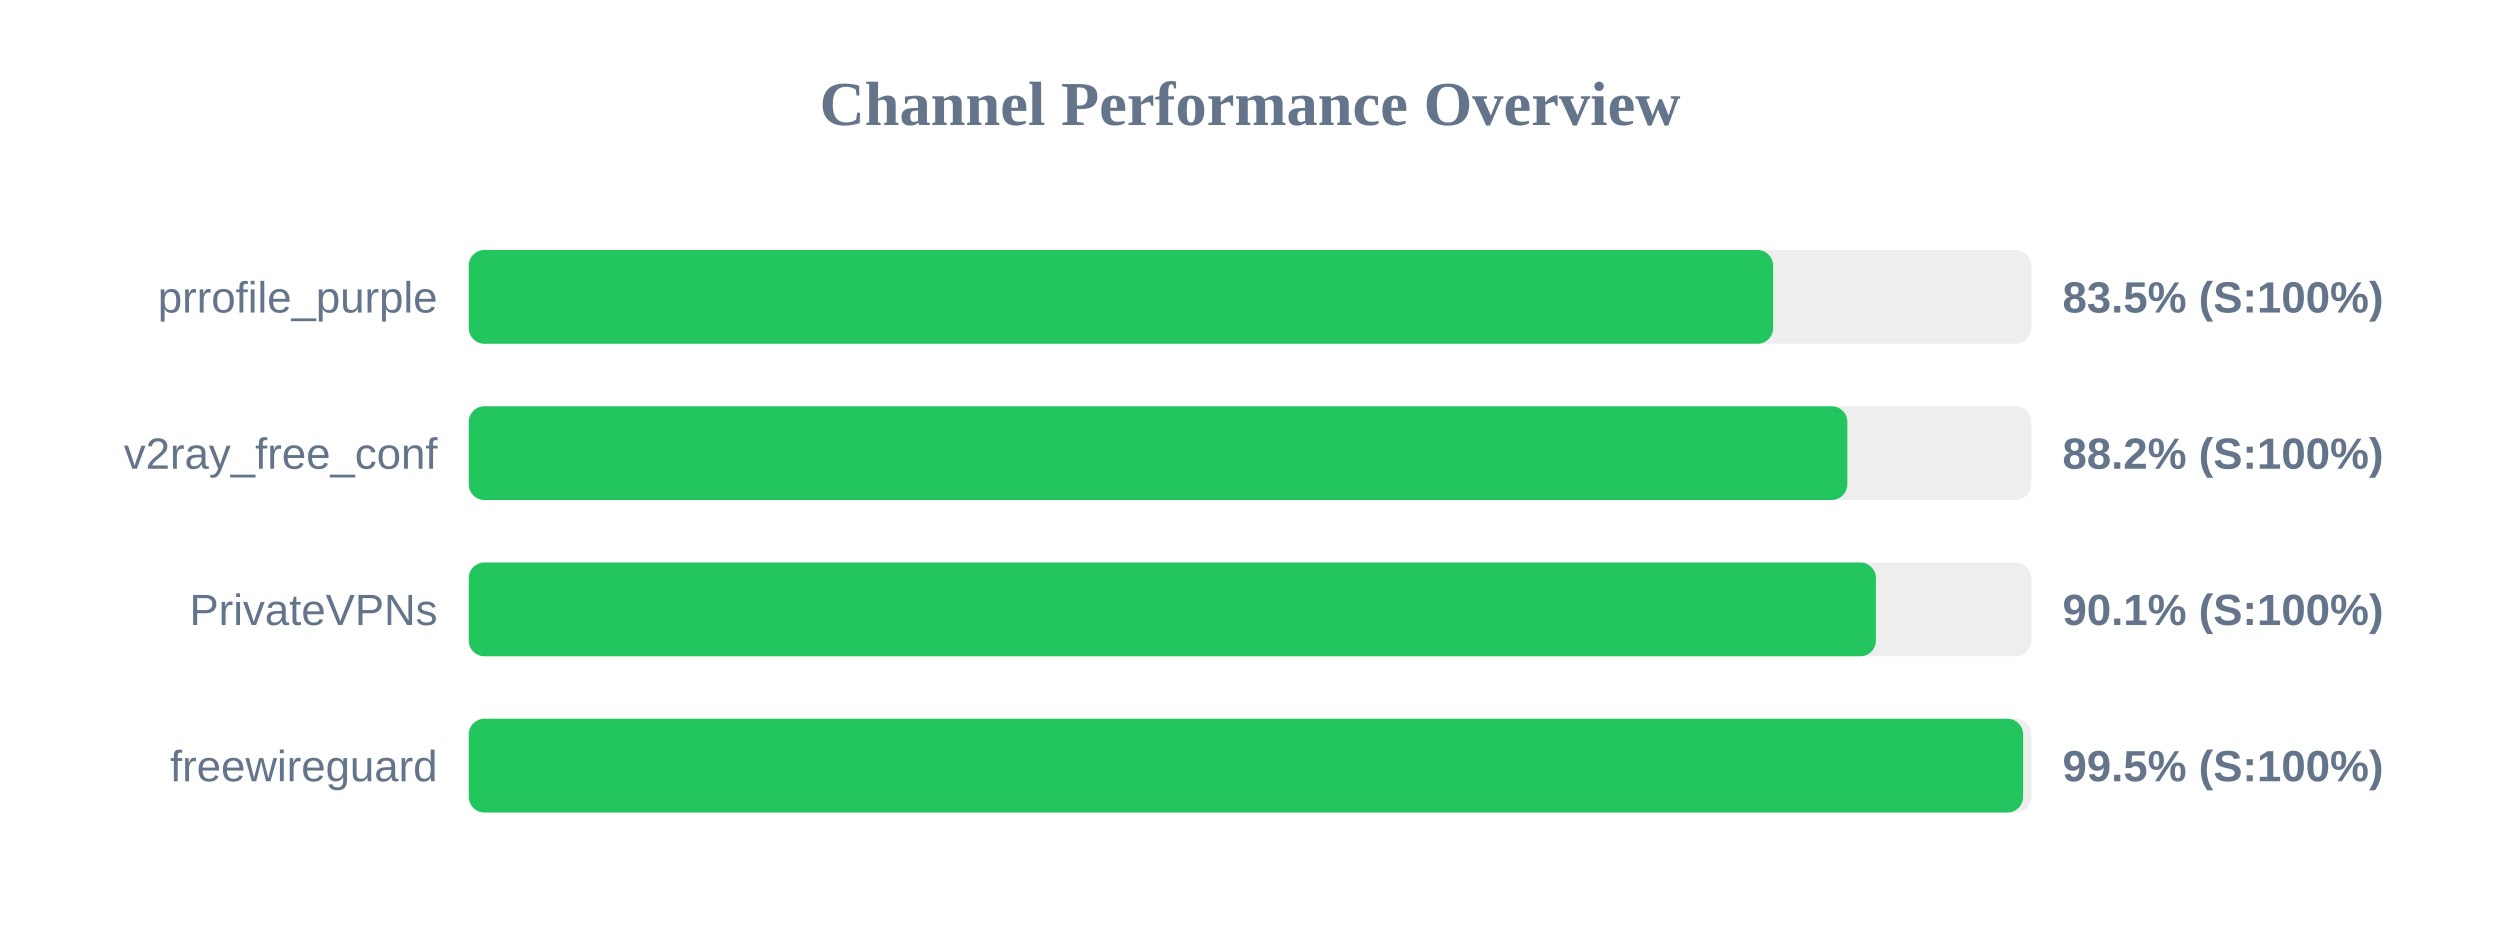
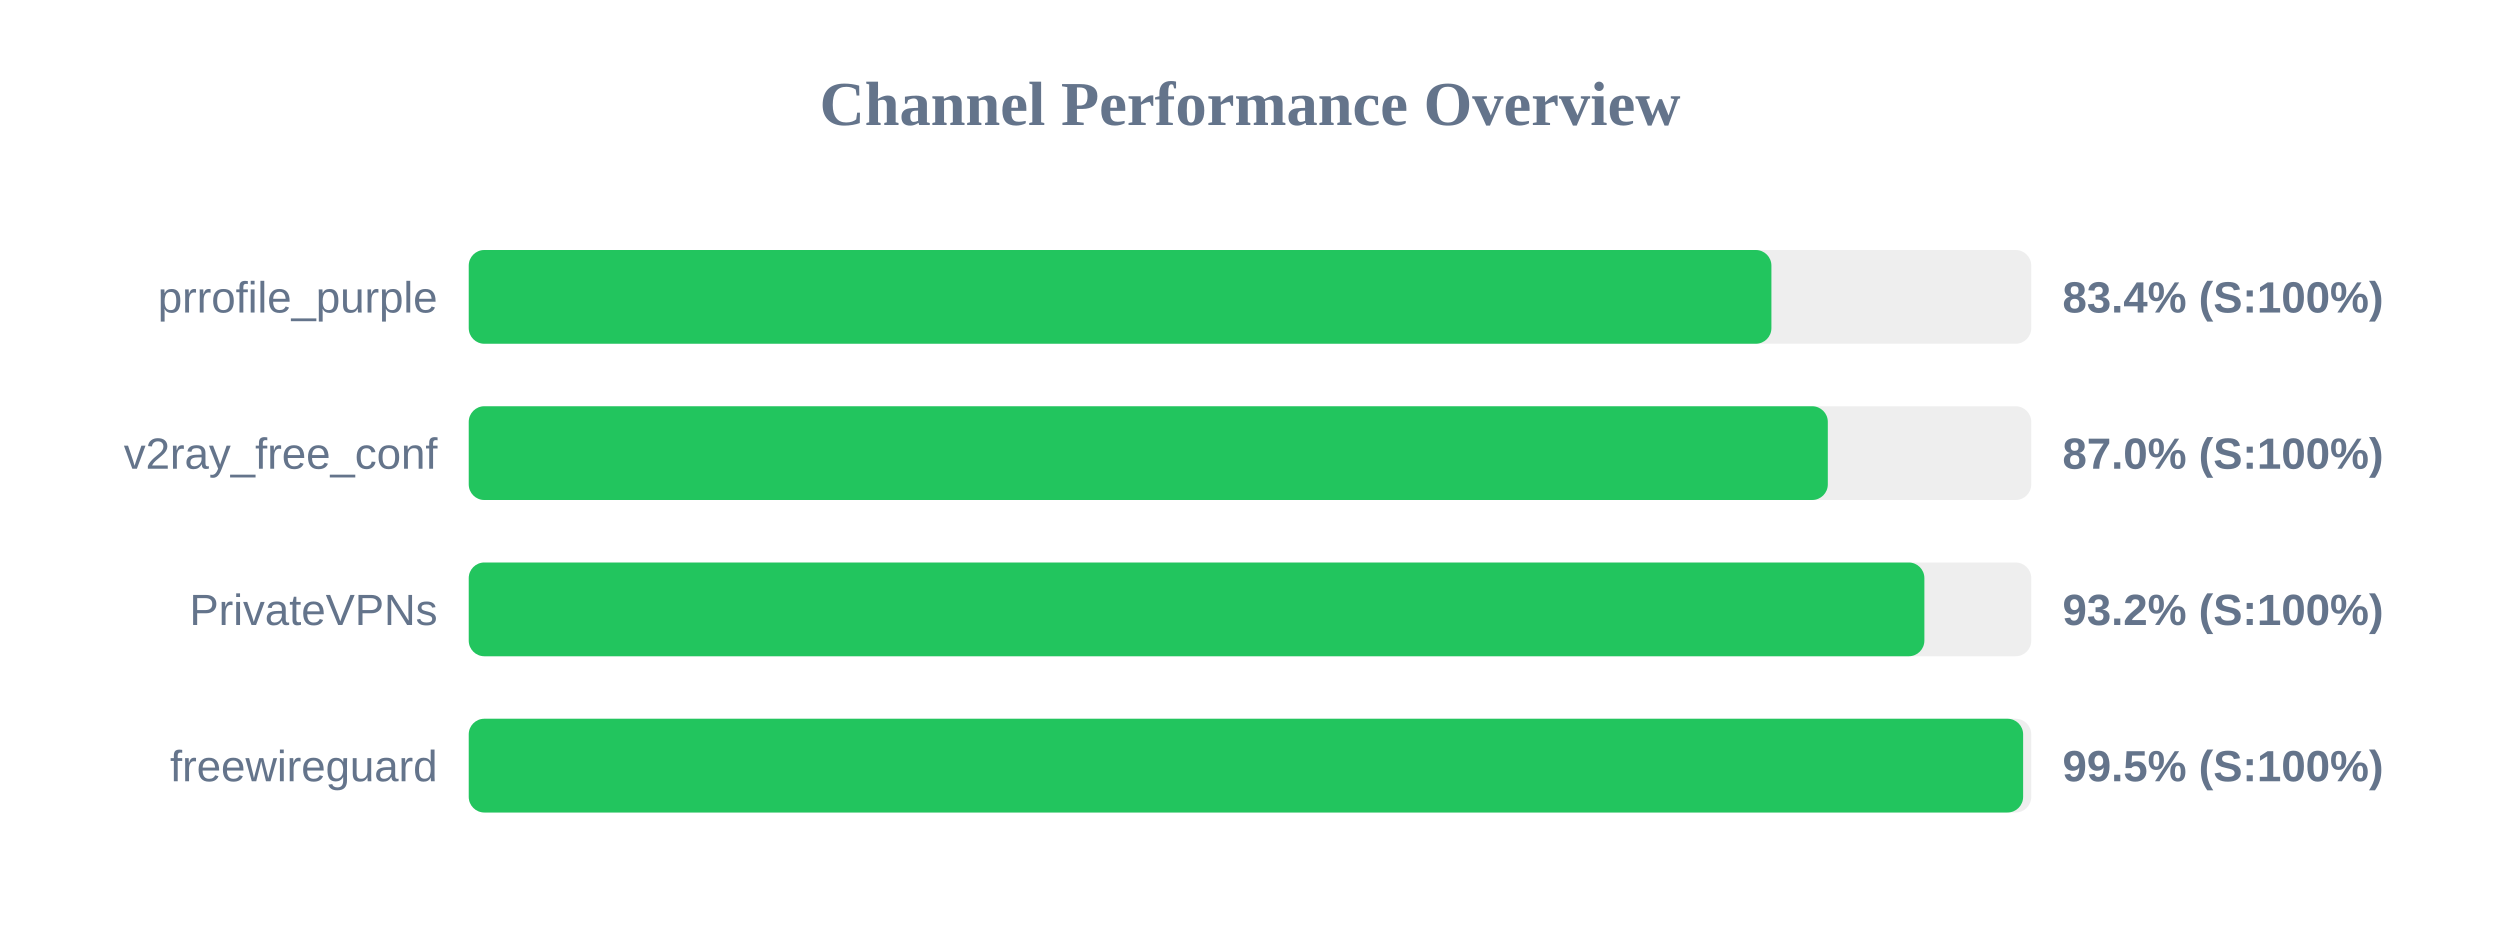
<svg xmlns="http://www.w3.org/2000/svg" width="800" height="300" version="1.1">
  <style>
        .row { font: 14px Arial; fill: #64748b; }
        .score { font: bold 14px Arial; fill: #64748b; }
    </style>
  <text x="400" y="40" text-anchor="middle" font-size="20px" font-weight="bold" fill="#64748b">Channel Performance Overview</text>
  <rect x="150" y="80" width="500" height="30" fill="#eee" rx="5" />
-   <rect x="150" y="80" width="417.4" height="30" fill="#22c55e" rx="5" />
+   <rect x="150" y="80" width="416.85" height="30" fill="#22c55e" rx="5" />
  <text x="140" y="100" text-anchor="end" class="row">prrofile_purple</text>
-   <text x="660" y="100" text-anchor="start" class="score">83.5% (S:100%)</text>
+   <text x="660" y="100" text-anchor="start" class="score">83.4% (S:100%)</text>
  <rect x="150" y="130" width="500" height="30" fill="#eee" rx="5" />
-   <rect x="150" y="130" width="441.15" height="30" fill="#22c55e" rx="5" />
+   <rect x="150" y="130" width="434.9" height="30" fill="#22c55e" rx="5" />
  <text x="140" y="150" text-anchor="end" class="row">v2ray_free_conf</text>
-   <text x="660" y="150" text-anchor="start" class="score">88.2% (S:100%)</text>
+   <text x="660" y="150" text-anchor="start" class="score">87.0% (S:100%)</text>
  <rect x="150" y="180" width="500" height="30" fill="#eee" rx="5" />
-   <rect x="150" y="180" width="450.3" height="30" fill="#22c55e" rx="5" />
+   <rect x="150" y="180" width="465.8" height="30" fill="#22c55e" rx="5" />
  <text x="140" y="200" text-anchor="end" class="row">PrivateVPNs</text>
-   <text x="660" y="200" text-anchor="start" class="score">90.1% (S:100%)</text>
+   <text x="660" y="200" text-anchor="start" class="score">93.2% (S:100%)</text>
  <rect x="150" y="230" width="500" height="30" fill="#eee" rx="5" />
  <rect x="150" y="230" width="497.4" height="30" fill="#22c55e" rx="5" />
  <text x="140" y="250" text-anchor="end" class="row">freewireguard</text>
  <text x="660" y="250" text-anchor="start" class="score">99.5% (S:100%)</text>
</svg>
